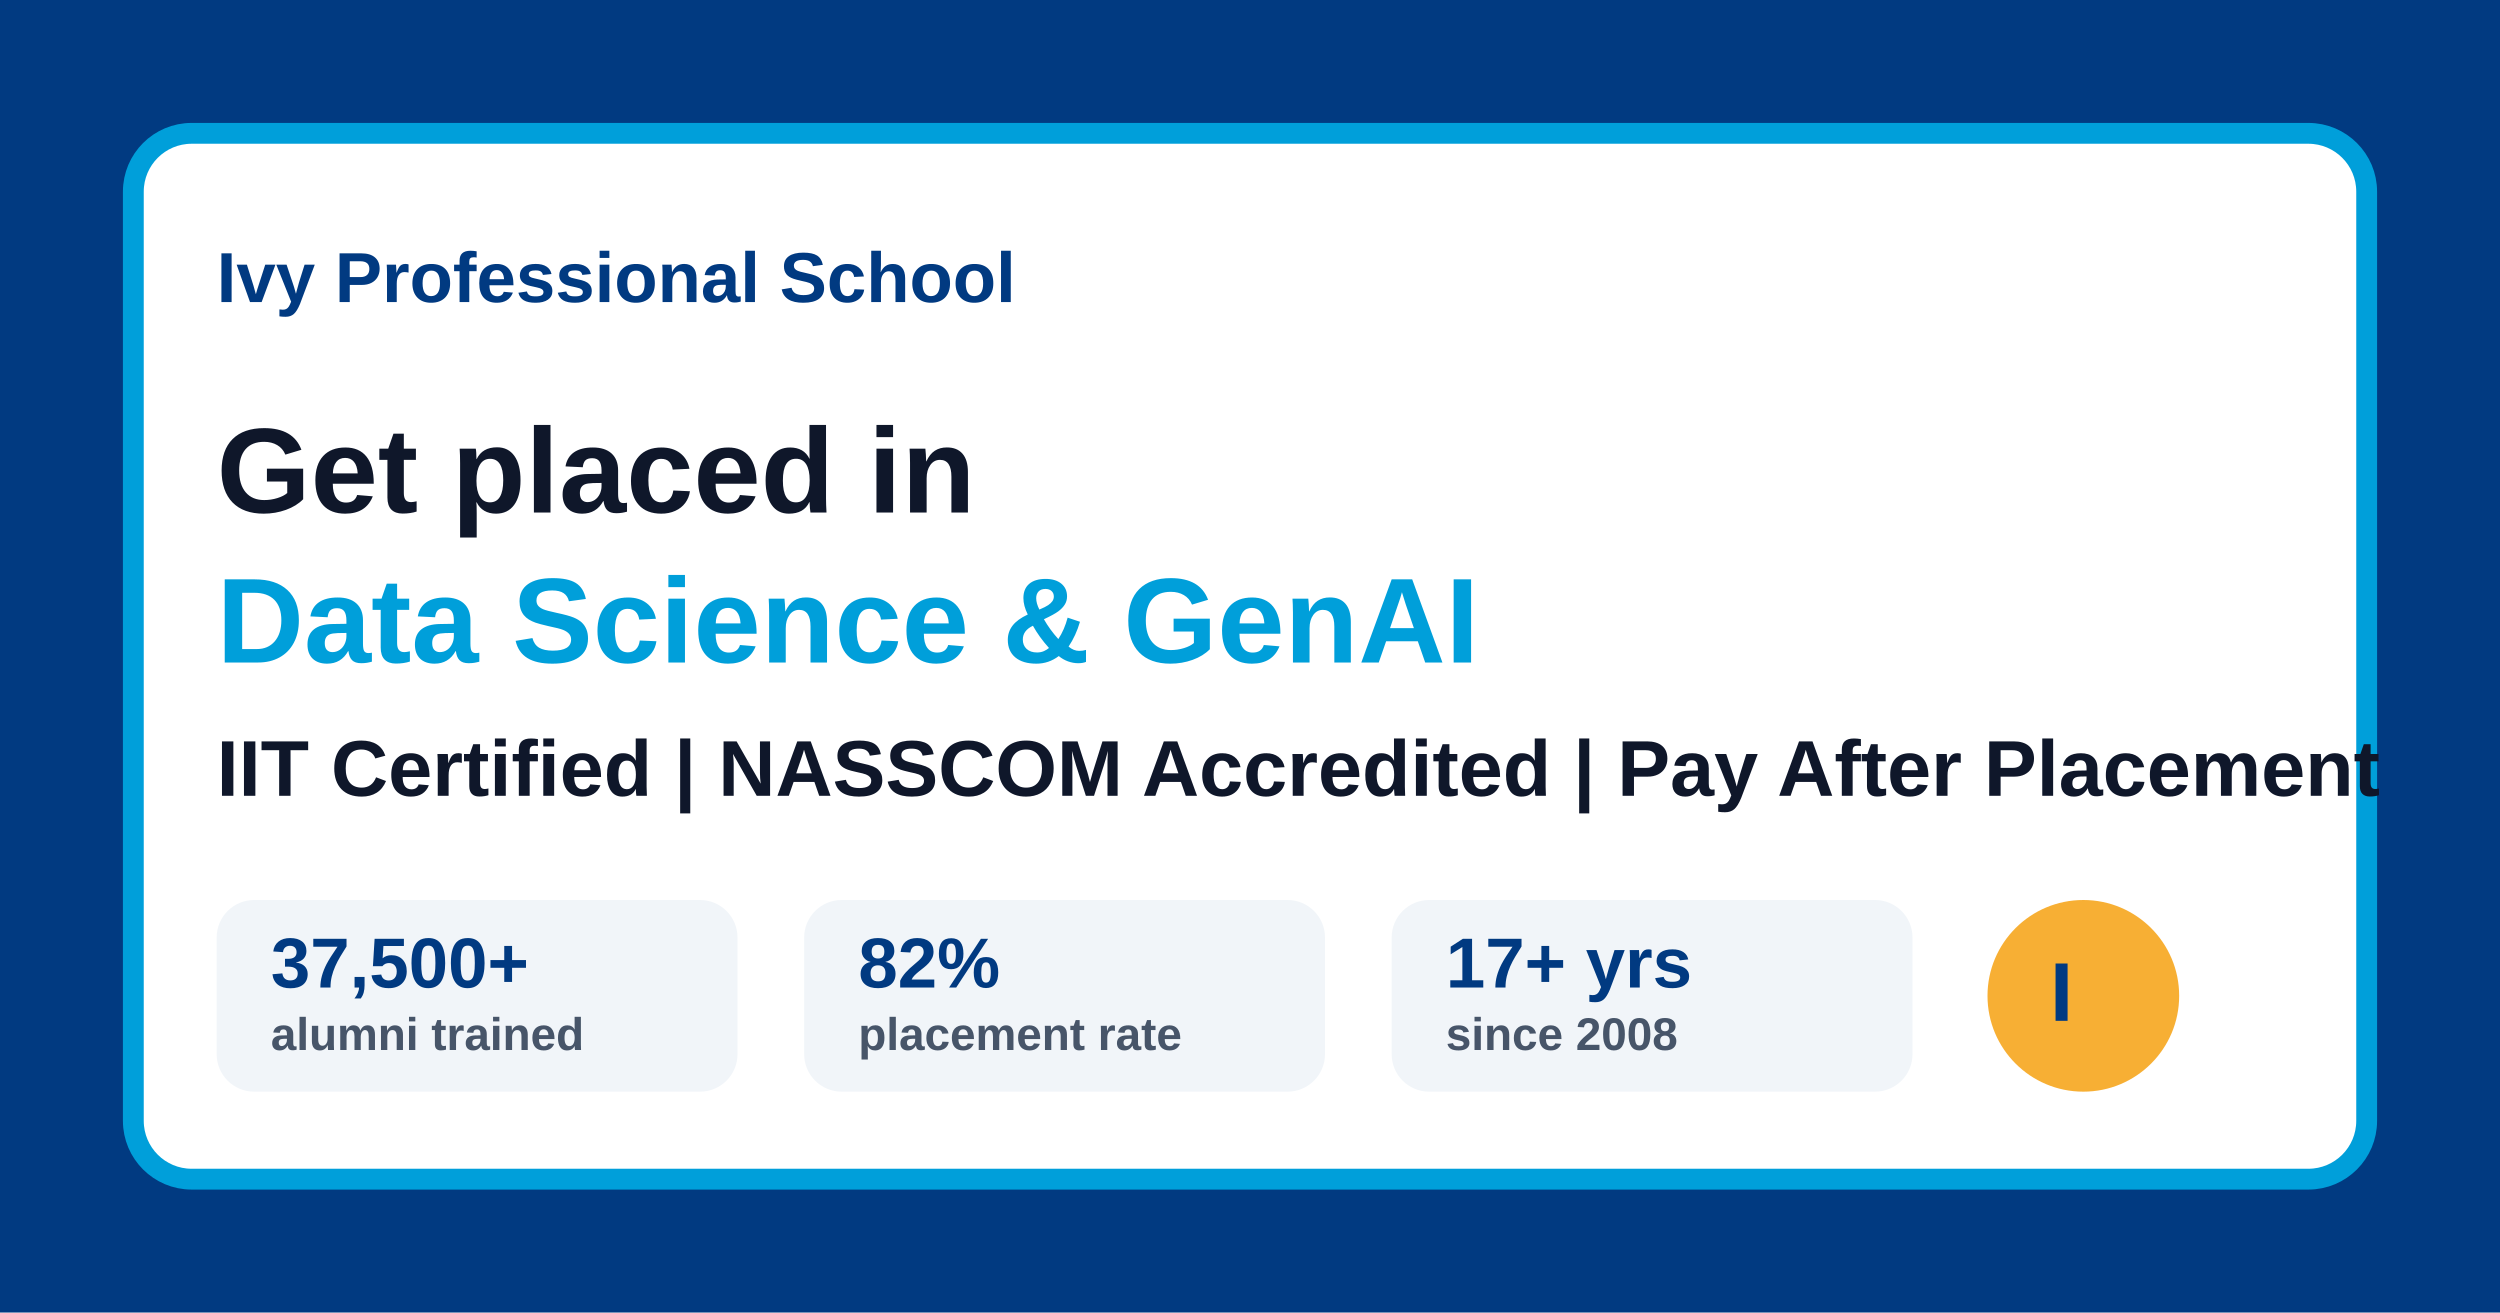
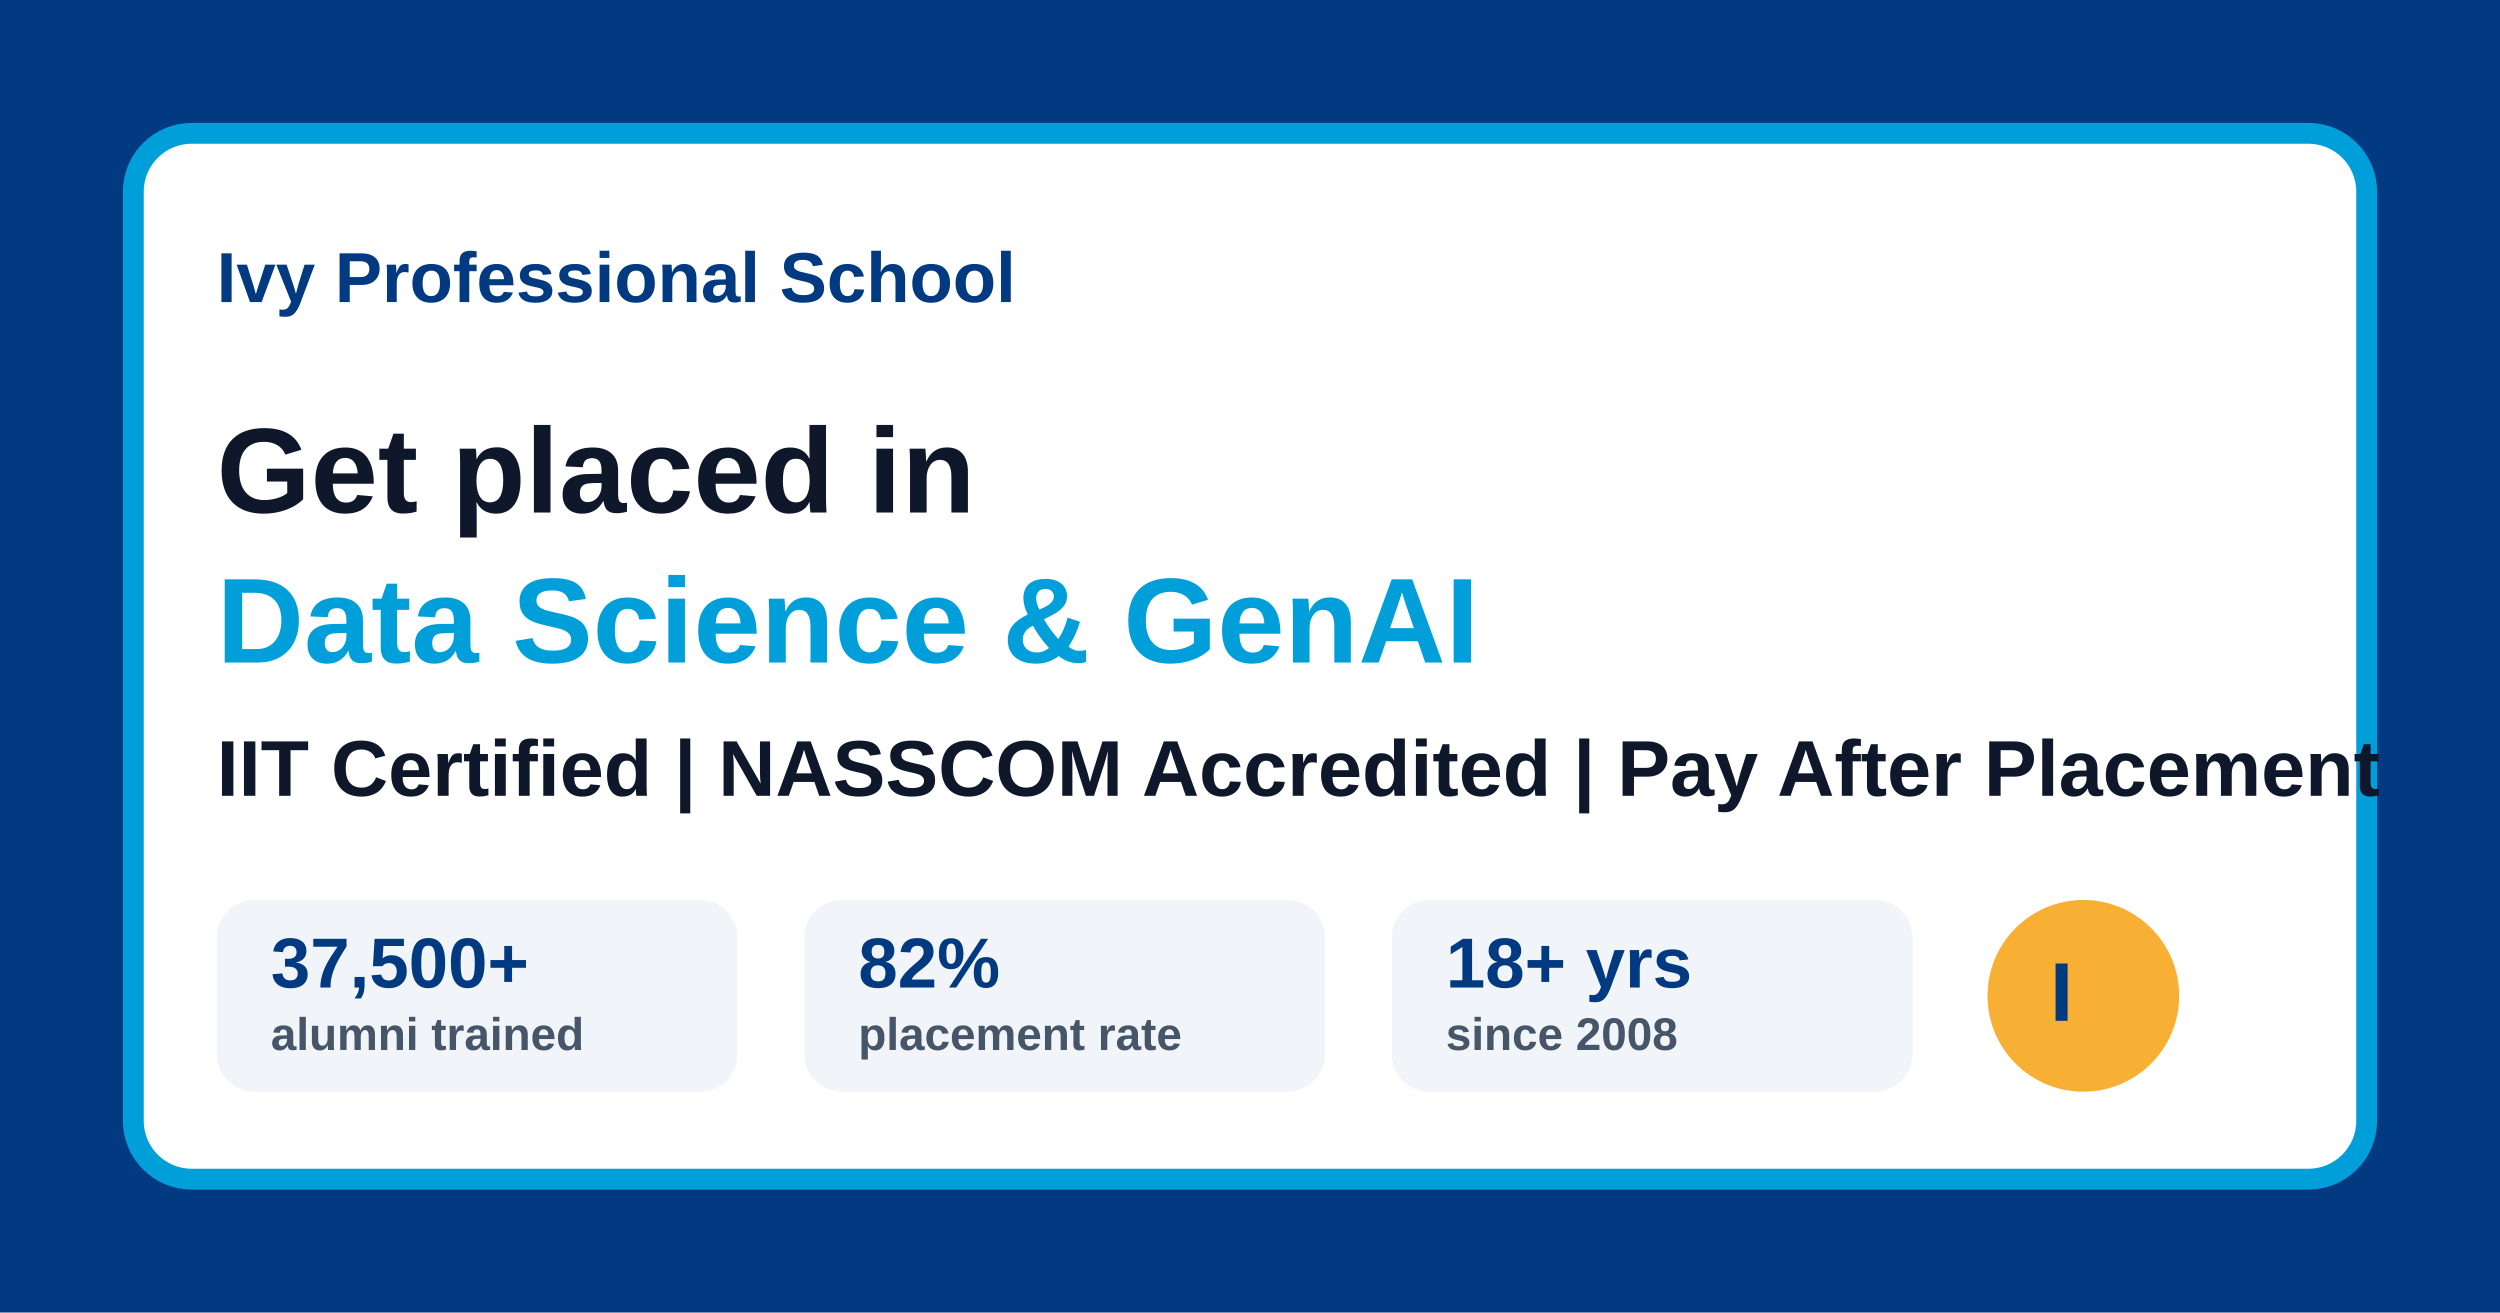
<svg xmlns="http://www.w3.org/2000/svg" width="1200" height="630" viewBox="0 0 1200 630" fill="none">
  <rect width="1200" height="630" fill="#013A81" />
  <rect x="64" y="64" width="1072" height="502" rx="28" fill="#FFFFFF" />
  <rect x="64" y="64" width="1072" height="502" rx="28" stroke="#009FDA" stroke-width="10" />
  <text x="104" y="145" fill="#013A81" font-family="Arial, Helvetica, sans-serif" font-size="34" font-weight="700">Ivy Professional School</text>
  <text x="104" y="246" fill="#0F172A" font-family="Arial, Helvetica, sans-serif" font-size="58" font-weight="800">Get placed in</text>
  <text x="104" y="318" fill="#009FDA" font-family="Arial, Helvetica, sans-serif" font-size="58" font-weight="800">Data Science &amp; GenAI</text>
  <text x="104" y="382" fill="#0F172A" font-family="Arial, Helvetica, sans-serif" font-size="38" font-weight="700">IIT Certified | NASSCOM Accredited | Pay After Placement</text>
  <rect x="104" y="432" width="250" height="92" rx="18" fill="#F1F5F9" />
  <text x="130" y="474" fill="#013A81" font-family="Arial, Helvetica, sans-serif" font-size="34" font-weight="800">37,500+</text>
  <text x="130" y="504" fill="#475569" font-family="Arial, Helvetica, sans-serif" font-size="22" font-weight="700">alumni trained</text>
  <rect x="386" y="432" width="250" height="92" rx="18" fill="#F1F5F9" />
  <text x="412" y="474" fill="#013A81" font-family="Arial, Helvetica, sans-serif" font-size="34" font-weight="800">82%</text>
  <text x="412" y="504" fill="#475569" font-family="Arial, Helvetica, sans-serif" font-size="22" font-weight="700">placement rate</text>
  <rect x="668" y="432" width="250" height="92" rx="18" fill="#F1F5F9" />
-   <text x="694" y="474" fill="#013A81" font-family="Arial, Helvetica, sans-serif" font-size="34" font-weight="800">17+ yrs</text>
+   <text x="694" y="474" fill="#013A81" font-family="Arial, Helvetica, sans-serif" font-size="34" font-weight="800">18+ yrs</text>
  <text x="694" y="504" fill="#475569" font-family="Arial, Helvetica, sans-serif" font-size="22" font-weight="700">since 2008</text>
  <rect x="954" y="432" width="92" height="92" rx="46" fill="#F7AF34" />
  <text x="984" y="490" fill="#013A81" font-family="Arial, Helvetica, sans-serif" font-size="40" font-weight="900">I</text>
</svg>
